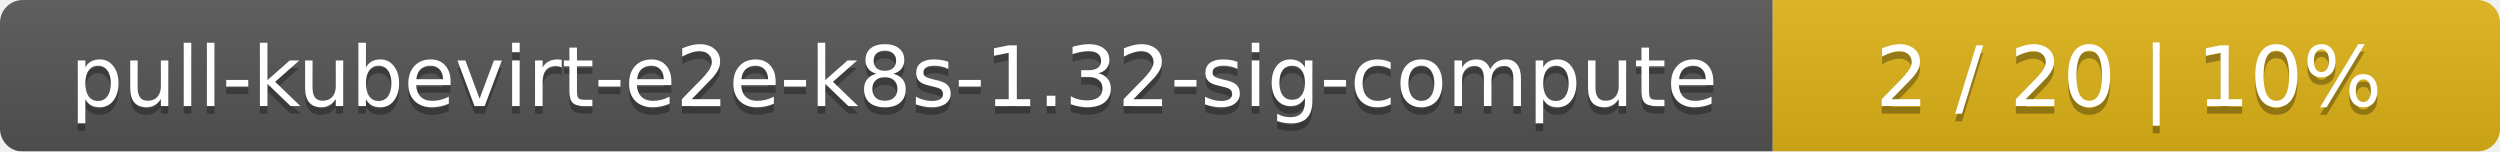
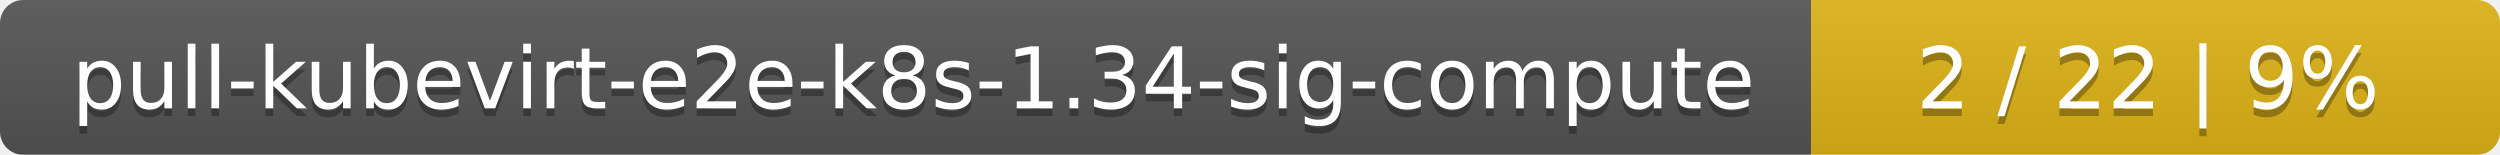
- <svg xmlns="http://www.w3.org/2000/svg" width="330" height="20">
+ <svg xmlns="http://www.w3.org/2000/svg" width="323" height="20">
  <linearGradient id="smooth" x2="0" y2="100%">
    <stop offset="0" stop-color="#bbb" stop-opacity=".1" />
    <stop offset="1" stop-opacity=".1" />
  </linearGradient>
  <mask id="round">
-     <rect width="330" height="20" rx="3" fill="#fff" />
+     <rect width="323" height="20" rx="3" fill="#fff" />
  </mask>
  <g mask="url(#round)">
    <rect width="234" height="20" fill="#555" />
-     <rect x="234" width="96" height="20" fill="#dfb317" />
-     <rect width="330" height="20" fill="url(#smooth)" />
+     <rect x="234" width="89" height="20" fill="#dfb317" />
+     <rect width="323" height="20" fill="url(#smooth)" />
  </g>
  <g fill="#fff" text-anchor="middle" font-family="DejaVu Sans,Verdana,Geneva,sans-serif" font-size="11">
-     <text x="118" y="15" fill="#010101" fill-opacity=".3">pull-kubevirt-e2e-k8s-1.32-sig-compute</text>
-     <text x="118" y="14">pull-kubevirt-e2e-k8s-1.32-sig-compute</text>
-     <text x="281" y="15" fill="#010101" fill-opacity=".3">2 / 20    |    10%</text>
-     <text x="281" y="14">2 / 20    |    10%</text>
+     <text x="118" y="15" fill="#010101" fill-opacity=".3">pull-kubevirt-e2e-k8s-1.34-sig-compute</text>
+     <text x="118" y="14">pull-kubevirt-e2e-k8s-1.34-sig-compute</text>
+     <text x="277.5" y="15" fill="#010101" fill-opacity=".3">2 / 22    |    9%</text>
+     <text x="277.5" y="14">2 / 22    |    9%</text>
  </g>
</svg>
